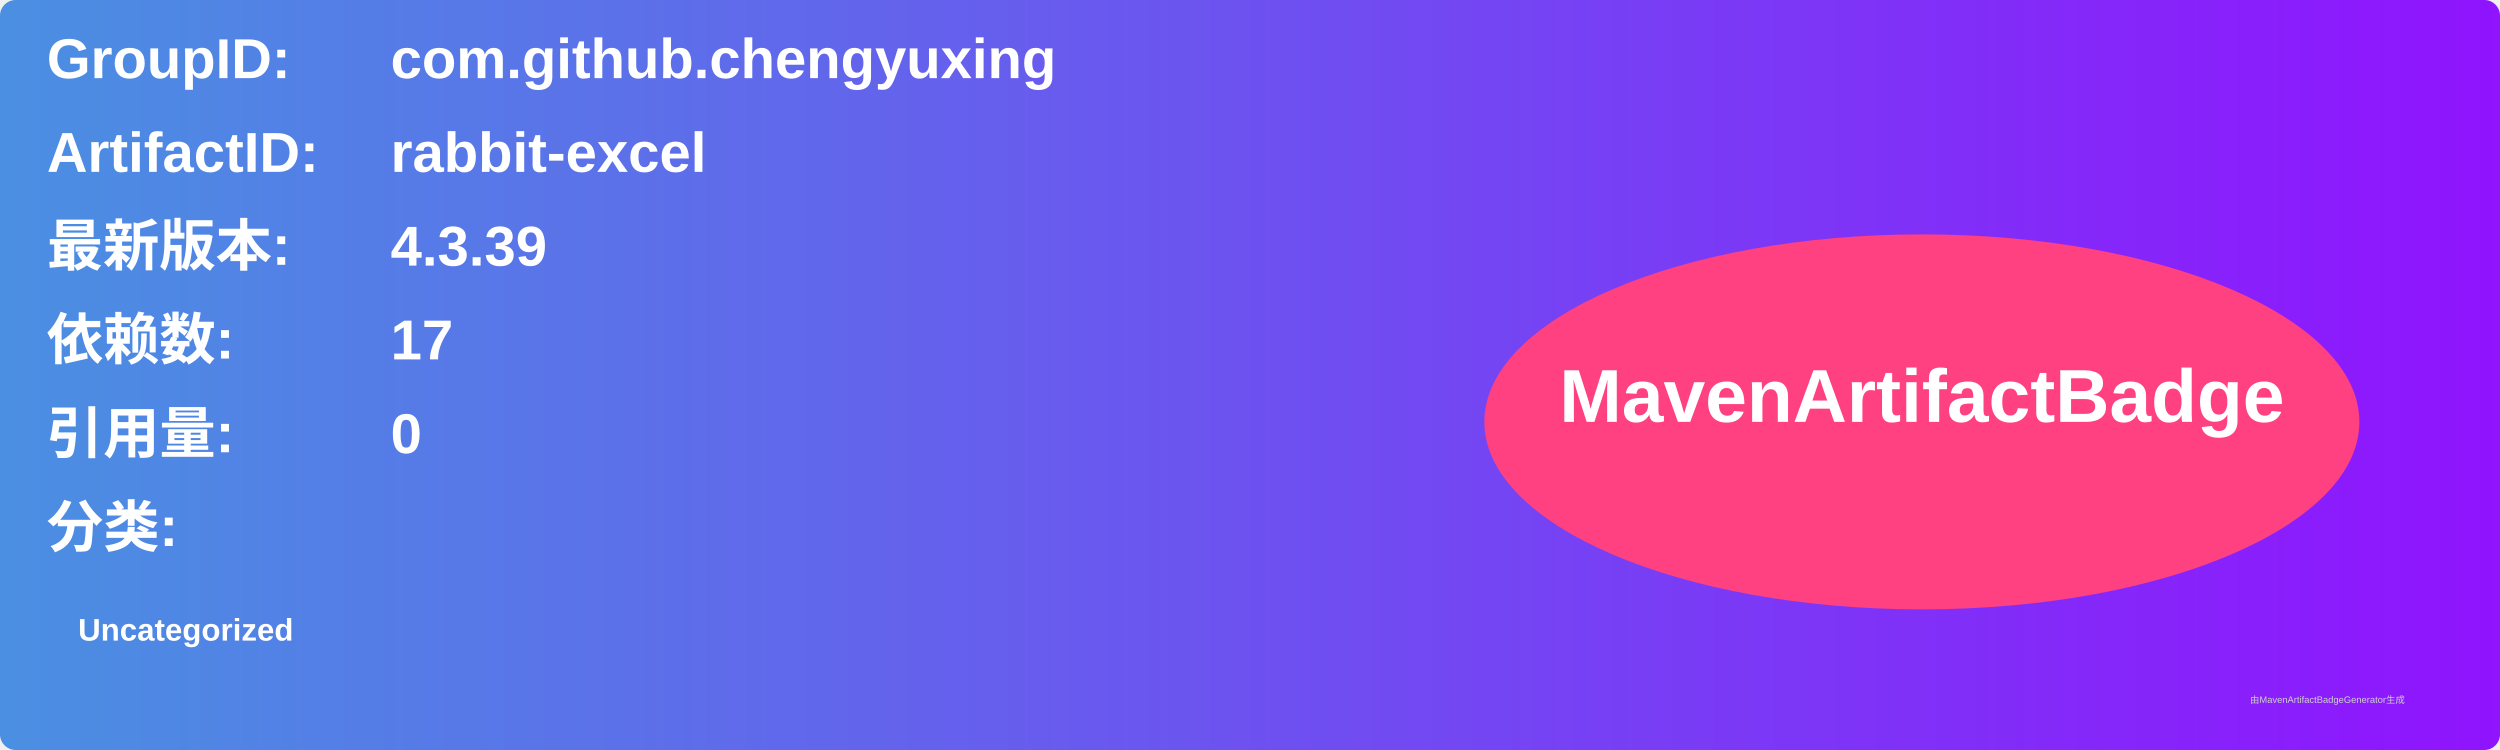
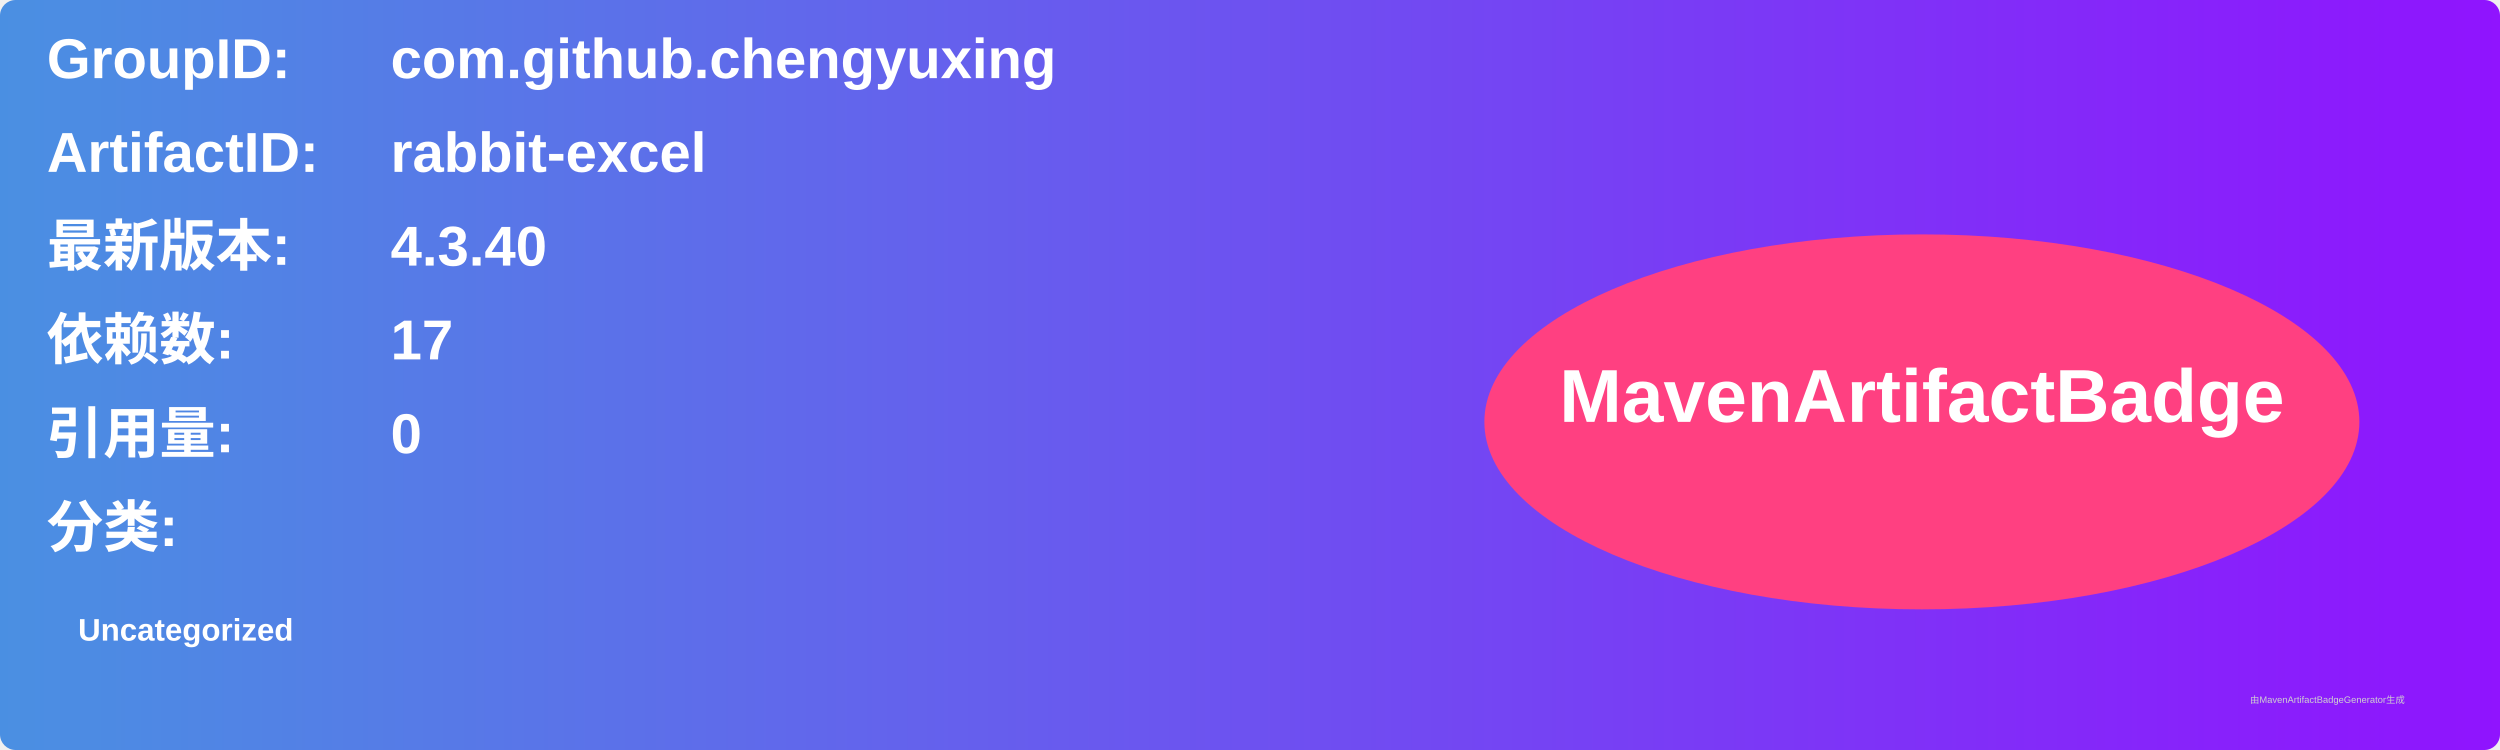
<svg xmlns="http://www.w3.org/2000/svg" width="800" height="240" viewBox="0 0 800 240">
  <linearGradient id="grad" x1="0%" y1="0%" x2="100%" y2="0%">
    <stop offset="0%" stop-color="#4a90e2" />
    <stop offset="100%" stop-color="#9013fe" />
  </linearGradient>
  <rect width="100%" height="100%" rx="5" ry="5" fill="url(#grad)" />
  <g transform="translate(15, 15)">
    <text x="0" y="10" font-family="Arial" font-size="18" fill="white" font-weight="bold" width="260">GroupID:</text>
    <text x="110" y="10" font-family="Arial" font-size="18" fill="white" font-weight="bold" width="460">com.github.chengyuxing</text>
    <text x="0" y="40" font-family="Arial" font-size="18" fill="white" font-weight="bold" width="260">ArtifactID:</text>
    <text x="110" y="40" font-family="Arial" font-size="18" fill="white" font-weight="bold" width="460">rabbit-excel</text>
    <text x="0" y="70" font-family="Arial" font-size="18" fill="white" font-weight="bold">最新版本:</text>
    <text x="110" y="70" font-family="Arial" font-size="18" fill="white" font-weight="bold">
-       <tspan font-weight="bold">4.3.39</tspan>
+       <tspan font-weight="bold">4.3.40</tspan>
    </text>
    <text x="0" y="100" font-family="Arial" font-size="18" fill="white" font-weight="bold">依赖数: </text>
    <text x="110" y="100" font-family="Arial" font-size="18" fill="white">
      <tspan font-weight="bold">17</tspan>
    </text>
    <text x="0" y="130" font-family="Arial" font-size="18" fill="white" font-weight="bold">引用量: </text>
    <text x="110" y="130" font-family="Arial" font-size="18" fill="white">
      <tspan font-weight="bold">0</tspan>
    </text>
    <text x="0" y="160" font-family="Arial" font-size="18" fill="white" font-weight="bold">分类:</text>
    <text x="10" y="190" font-family="Arial" font-size="10" fill="white">
      <tspan font-weight="bold">Uncategorized</tspan>
    </text>
    <ellipse cx="600" cy="120" rx="140" ry="60" fill="#ff4081" />
    <text x="600" y="120" text-anchor="middle" font-family="Arial" font-size="24" fill="white" font-weight="bold">MavenArtifactBadge</text>
  </g>
  <text x="720" y="225" font-family="Arial" font-size="3" fill="#d0d0d0">由MavenArtifactBadgeGenerator生成</text>
</svg>
